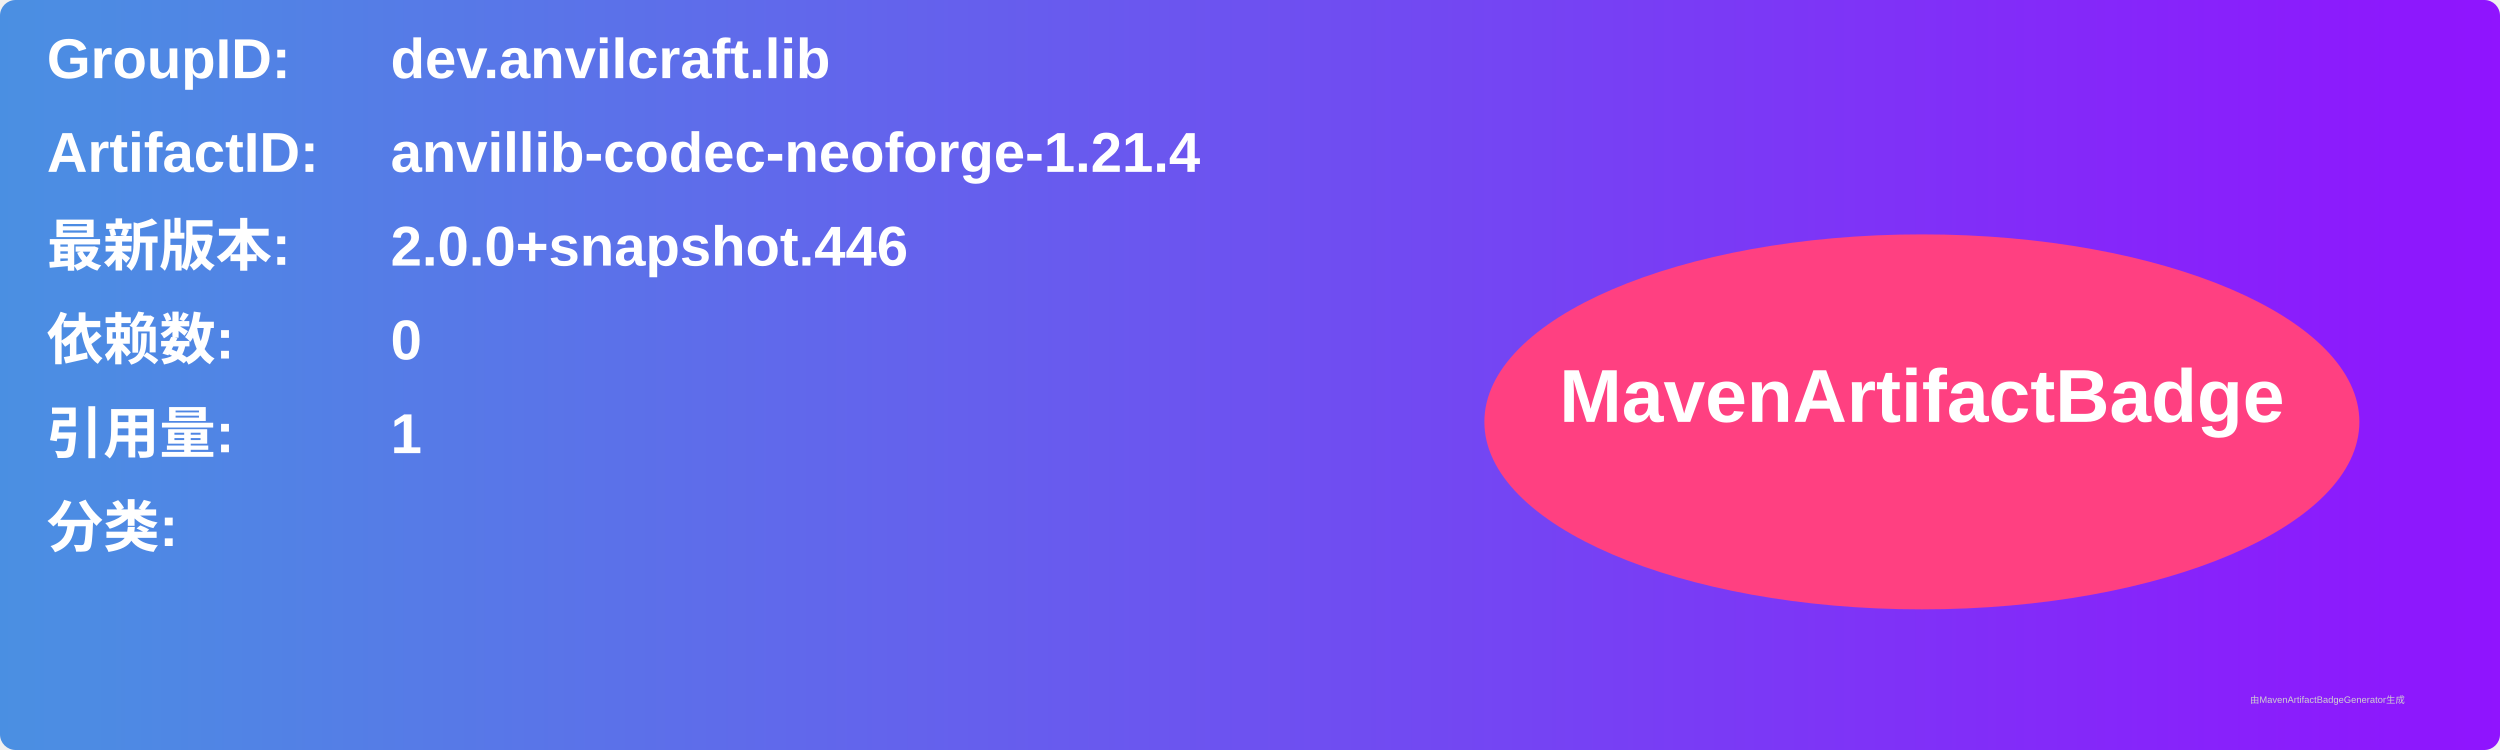
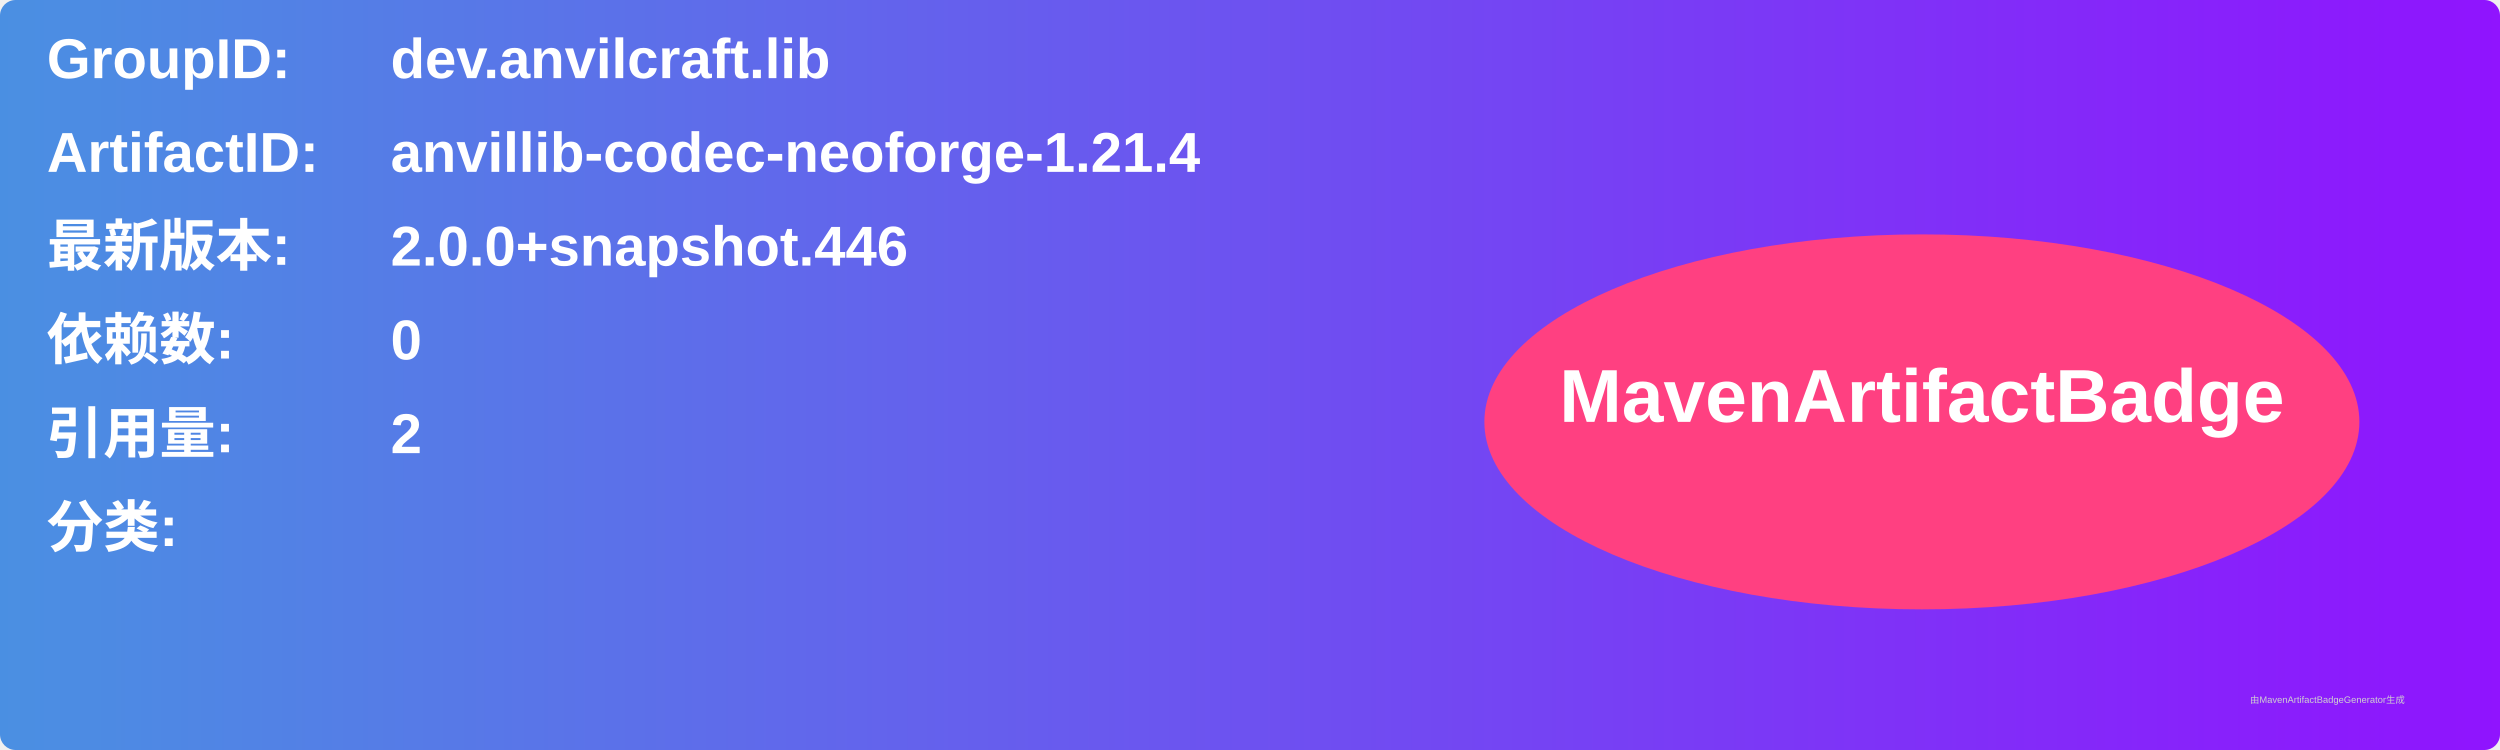
<svg xmlns="http://www.w3.org/2000/svg" width="800" height="240" viewBox="0 0 800 240">
  <linearGradient id="grad" x1="0%" y1="0%" x2="100%" y2="0%">
    <stop offset="0%" stop-color="#4a90e2" />
    <stop offset="100%" stop-color="#9013fe" />
  </linearGradient>
  <rect width="100%" height="100%" rx="5" ry="5" fill="url(#grad)" />
  <g transform="translate(15, 15)">
    <text x="0" y="10" font-family="Arial" font-size="18" fill="white" font-weight="bold" width="260">GroupID:</text>
    <text x="110" y="10" font-family="Arial" font-size="18" fill="white" font-weight="bold" width="460">dev.anvilcraft.lib</text>
    <text x="0" y="40" font-family="Arial" font-size="18" fill="white" font-weight="bold" width="260">ArtifactID:</text>
    <text x="110" y="40" font-family="Arial" font-size="18" fill="white" font-weight="bold" width="460">anvillib-codec-neoforge-1.21.4</text>
    <text x="0" y="70" font-family="Arial" font-size="18" fill="white" font-weight="bold">最新版本:</text>
    <text x="110" y="70" font-family="Arial" font-size="18" fill="white" font-weight="bold">
      <tspan font-weight="bold">2.0.0+snapshot.446</tspan>
    </text>
    <text x="0" y="100" font-family="Arial" font-size="18" fill="white" font-weight="bold">依赖数: </text>
    <text x="110" y="100" font-family="Arial" font-size="18" fill="white">
      <tspan font-weight="bold">0</tspan>
    </text>
    <text x="0" y="130" font-family="Arial" font-size="18" fill="white" font-weight="bold">引用量: </text>
    <text x="110" y="130" font-family="Arial" font-size="18" fill="white">
-       <tspan font-weight="bold">1</tspan>
+       <tspan font-weight="bold">2</tspan>
    </text>
    <text x="0" y="160" font-family="Arial" font-size="18" fill="white" font-weight="bold">分类:</text>
    <text x="10" y="190" font-family="Arial" font-size="10" fill="white">
      <tspan font-weight="bold" />
    </text>
    <ellipse cx="600" cy="120" rx="140" ry="60" fill="#ff4081" />
    <text x="600" y="120" text-anchor="middle" font-family="Arial" font-size="24" fill="white" font-weight="bold">MavenArtifactBadge</text>
  </g>
  <text x="720" y="225" font-family="Arial" font-size="3" fill="#d0d0d0">由MavenArtifactBadgeGenerator生成</text>
</svg>
